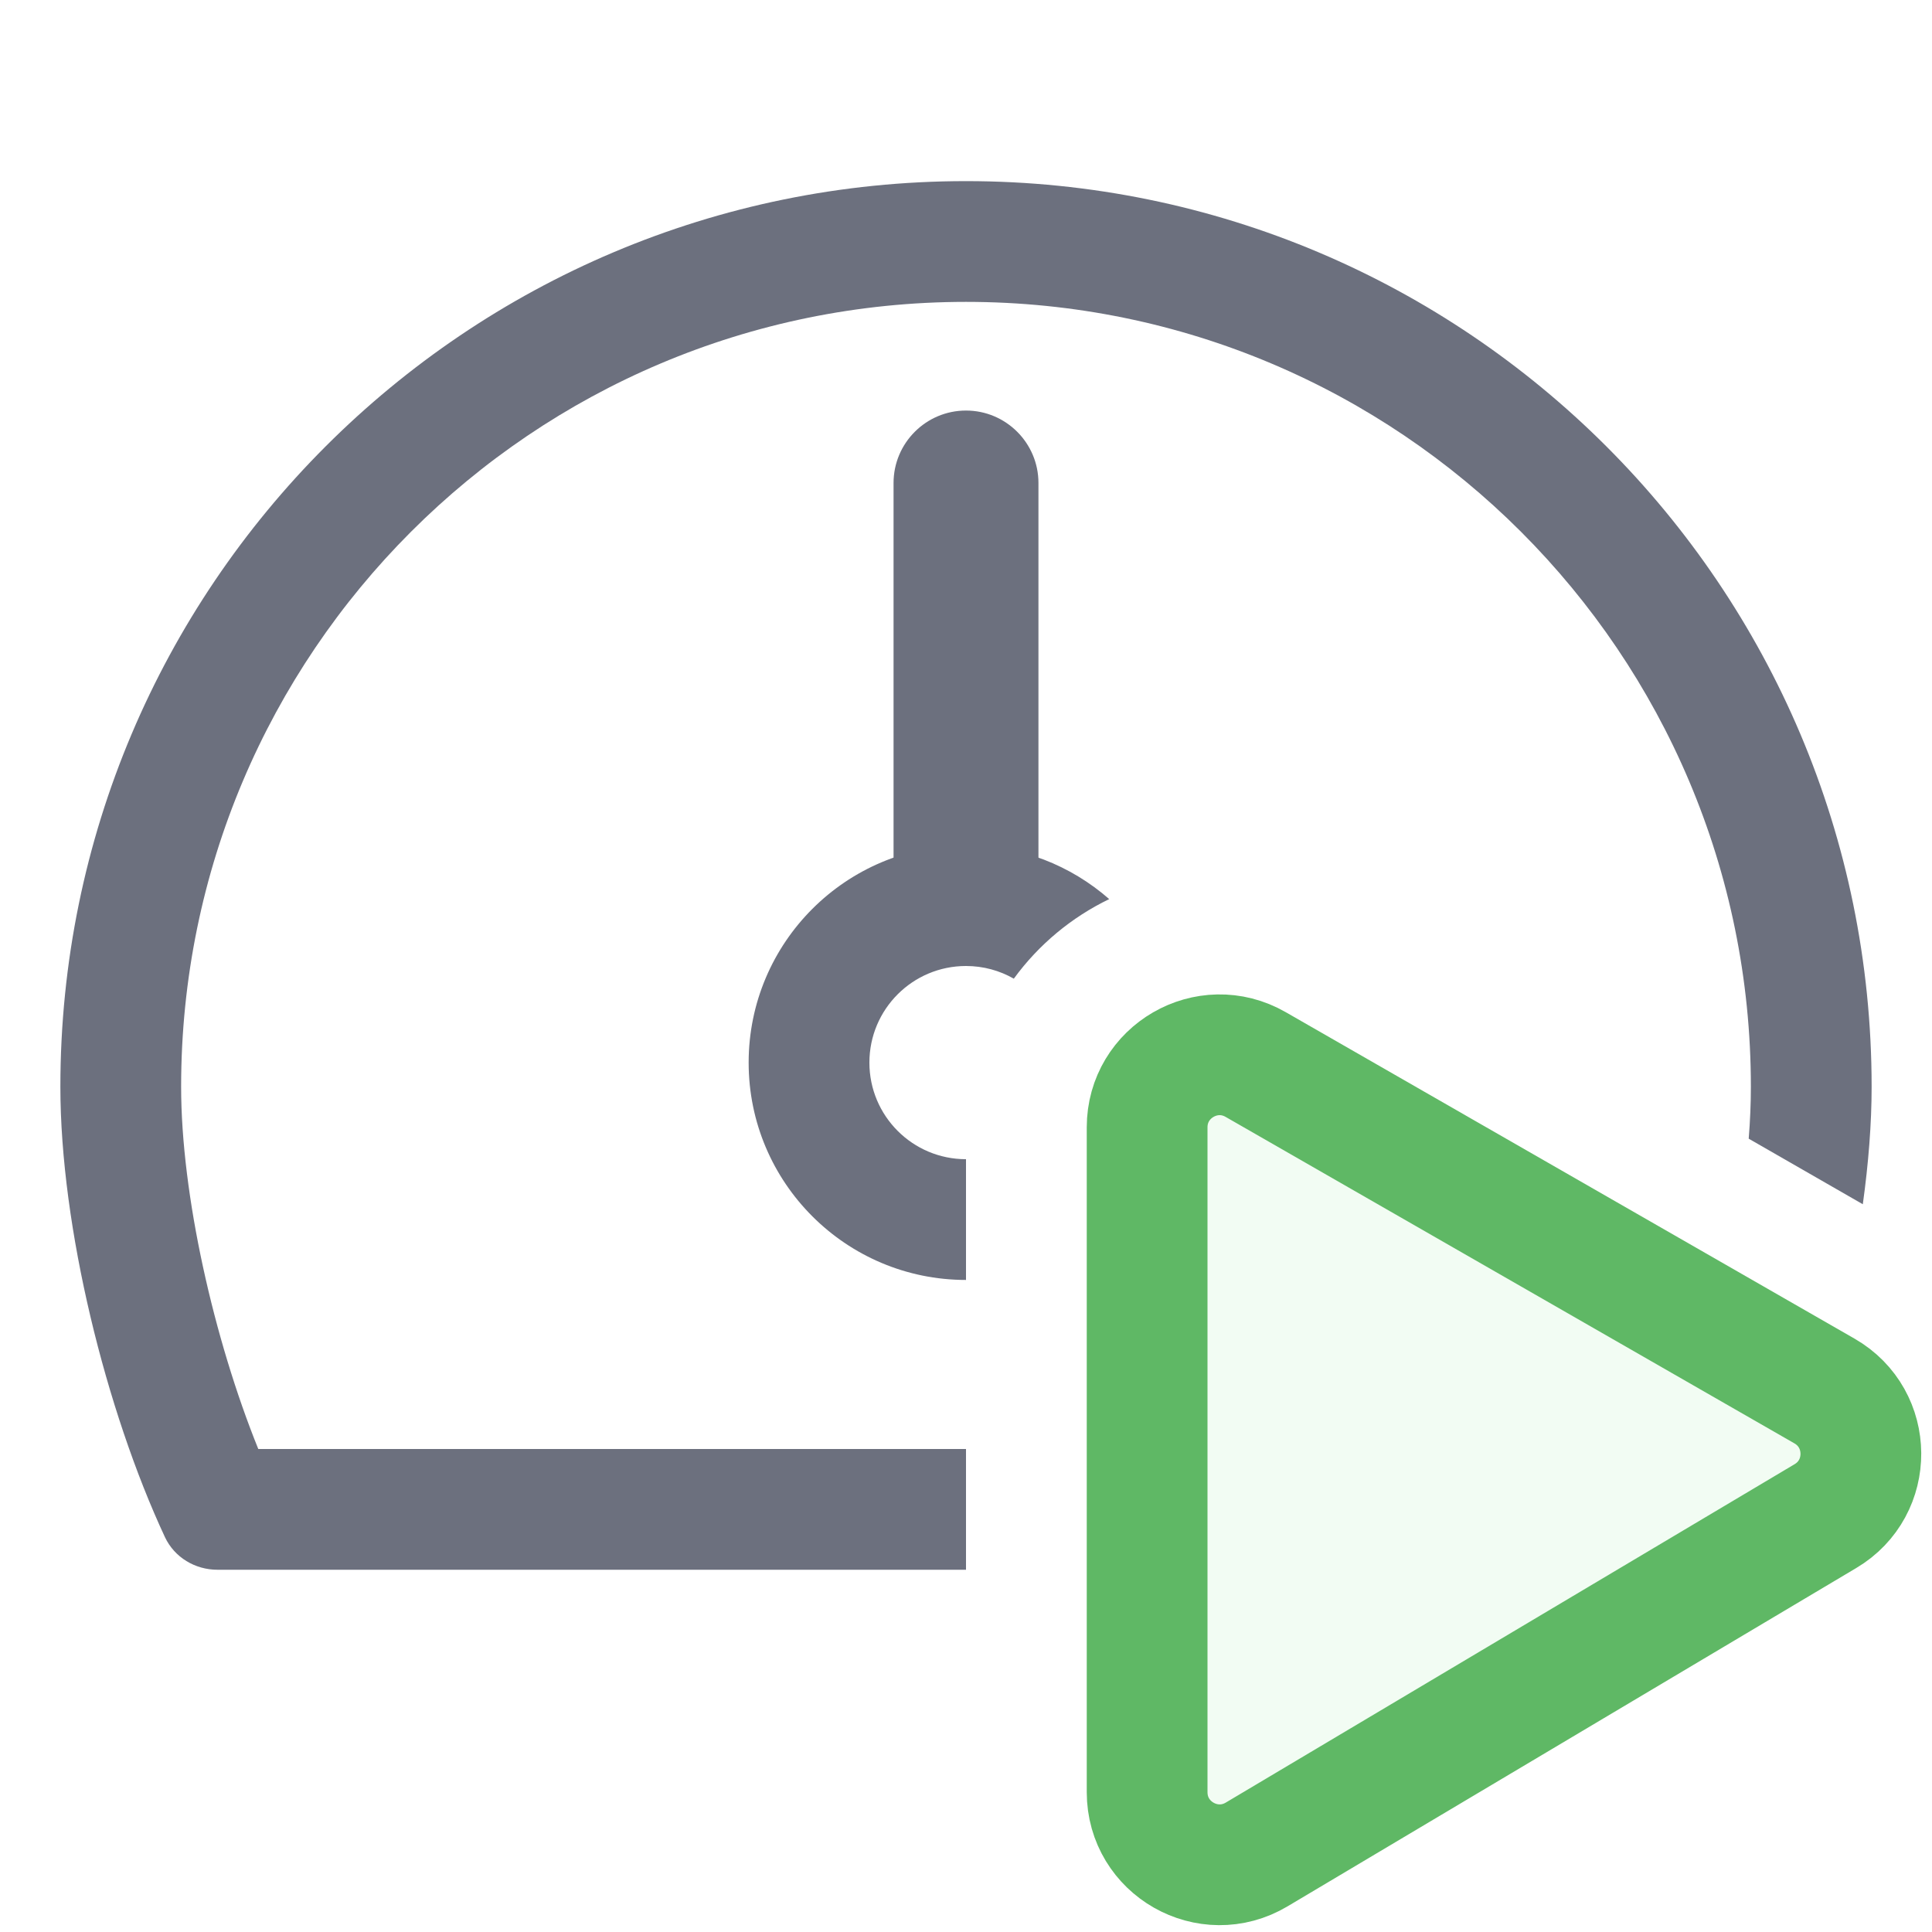
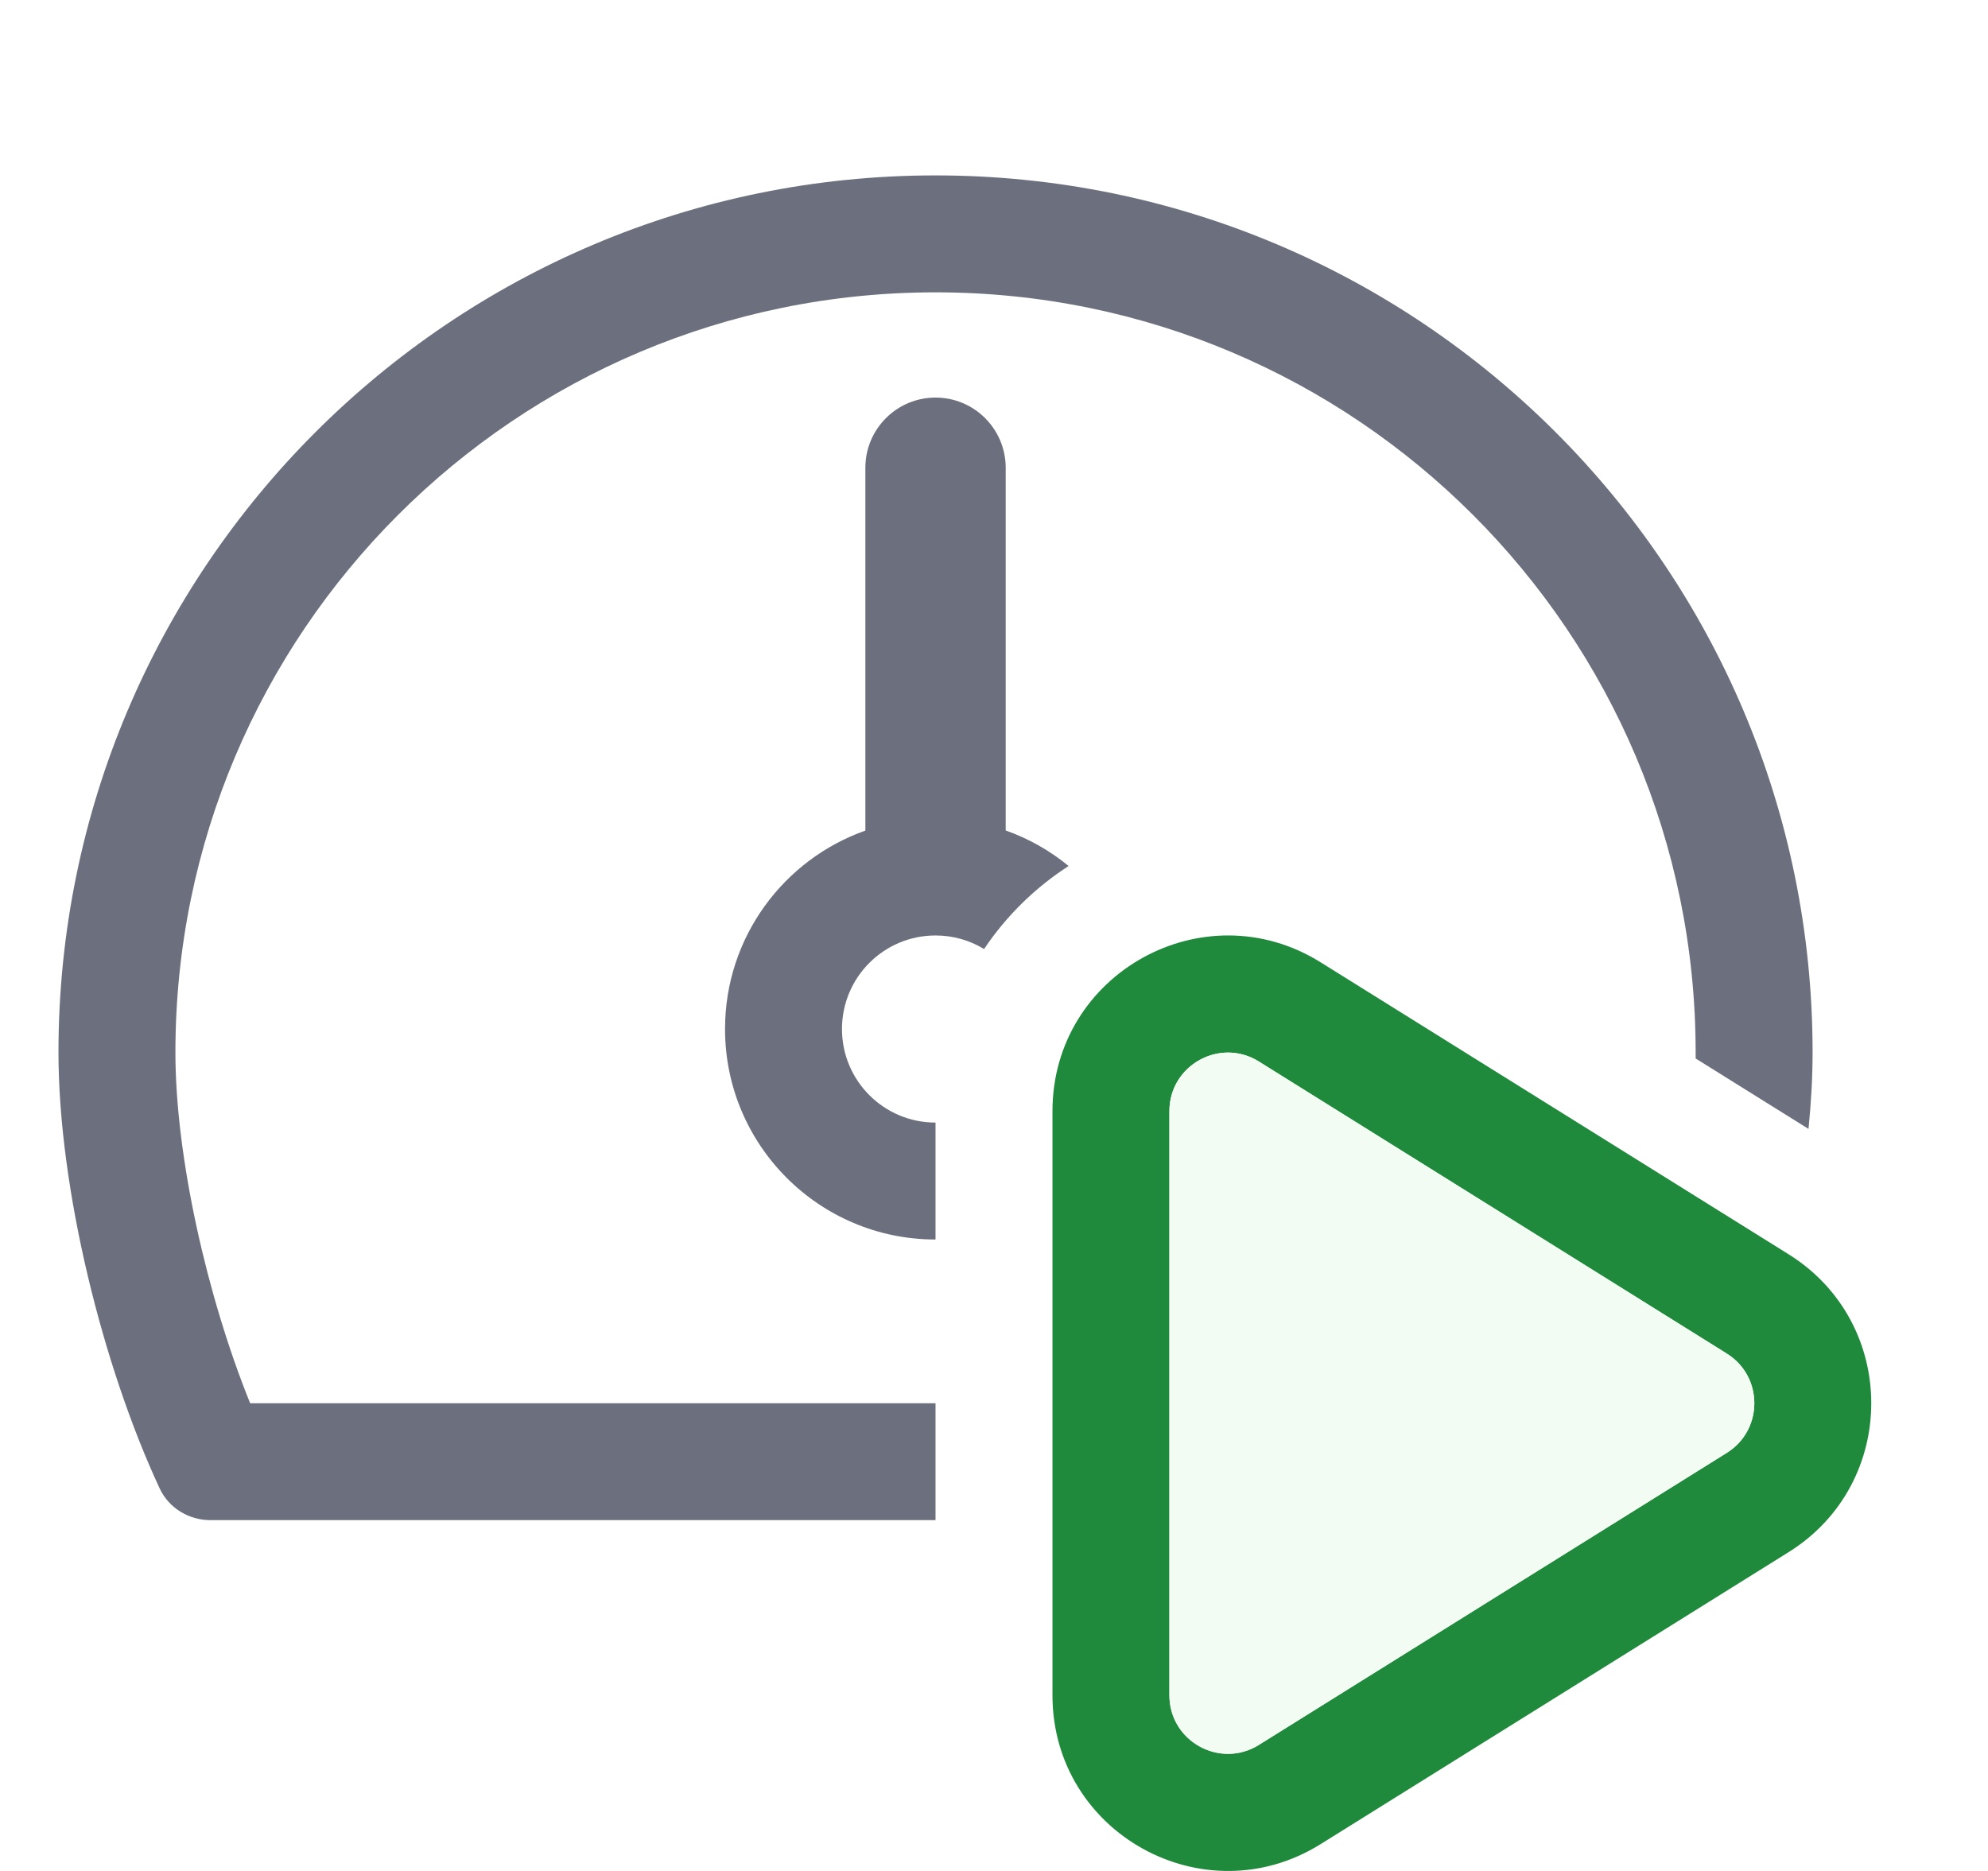
- <svg xmlns="http://www.w3.org/2000/svg" width="16" height="16" viewBox="0 0 16 16" fill="none">
-   <path fill-rule="evenodd" clip-rule="evenodd" d="M1.5 9C1.5 5.41 4.41 2.5 8 2.5C11.59 2.5 14.5 5.41 14.5 9C14.5 9.137 14.494 9.281 14.482 9.43L15.427 9.973C15.474 9.634 15.5 9.305 15.5 9C15.5 4.858 12.142 1.5 8 1.5C3.858 1.5 0.5 4.858 0.5 9C0.5 10.16 0.877 11.681 1.366 12.73C1.445 12.898 1.616 13 1.801 13H8V12H2.139C1.77 11.087 1.5 9.891 1.5 9Z" fill="#6C707E" />
-   <path fill-rule="evenodd" clip-rule="evenodd" d="M8 9.6C8 9.6 8 9.6 8 9.6C7.558 9.6 7.2 9.242 7.2 8.8C7.2 8.358 7.558 8 8 8C8.144 8 8.279 8.038 8.396 8.105C8.602 7.822 8.875 7.596 9.186 7.446C8.869 7.168 8.454 7 8 7C7.006 7 6.2 7.806 6.2 8.8C6.2 9.794 7.006 10.6 8 10.6C8 10.6 8 10.6 8 10.6V10V9.6Z" fill="#6C707E" />
-   <path d="M8.6 4C8.6 3.669 8.331 3.4 8 3.4C7.669 3.4 7.4 3.669 7.4 4H8.6ZM7.4 4V7.5H8.6V4H7.4Z" fill="#6C707E" />
-   <path d="M15.11 11.52C15.508 11.749 15.512 12.322 15.117 12.556L10.407 15.358C10.007 15.596 9.5 15.308 9.5 14.842L9.5 9.336C9.5 8.875 9.999 8.586 10.399 8.816L15.11 11.52Z" fill="#F2FCF3" stroke="#5FB865" stroke-linecap="round" />
+ <svg xmlns="http://www.w3.org/2000/svg" width="17" height="16" viewBox="0 0 17 16" fill="none">
+   <path fill-rule="evenodd" clip-rule="evenodd" d="M9 9.502C9 8.324 10.295 7.606 11.294 8.23L15.296 10.727C16.237 11.315 16.237 12.685 15.296 13.273L11.294 15.77C10.295 16.394 9 15.676 9 14.498V9.502ZM10.765 9.078C10.432 8.87 10 9.11 10 9.502V14.498C10 14.89 10.432 15.13 10.765 14.922L14.767 12.424C15.08 12.228 15.08 11.772 14.767 11.576L10.765 9.078Z" fill="#208A3C" />
+   <path d="M10 9.502C10 9.11 10.432 8.87 10.765 9.078L14.767 11.576C15.08 11.772 15.08 12.228 14.767 12.424L10.765 14.922C10.432 15.13 10 14.89 10 14.498V9.502Z" fill="#F2FCF3" />
+   <path d="M1.5 9C1.5 5.41 4.41 2.5 8 2.5C11.59 2.5 14.5 5.41 14.5 9C14.5 9.017 14.5 9.034 14.5 9.052L15.465 9.654C15.488 9.428 15.5 9.208 15.5 9C15.5 4.858 12.142 1.5 8 1.5C3.858 1.5 0.5 4.858 0.5 9C0.5 10.16 0.877 11.681 1.366 12.73C1.445 12.898 1.616 13 1.801 13H8V12H2.139C1.77 11.087 1.5 9.891 1.5 9Z" fill="#6C707E" />
+   <path d="M8 10.6V9.6C7.558 9.6 7.2 9.242 7.2 8.8C7.2 8.358 7.558 8 8 8C8.152 8 8.294 8.042 8.415 8.116C8.607 7.83 8.854 7.589 9.138 7.406C8.979 7.275 8.798 7.172 8.6 7.102V4C8.6 3.669 8.331 3.4 8 3.4C7.669 3.4 7.4 3.669 7.4 4V7.103C6.701 7.35 6.2 8.016 6.2 8.8C6.2 9.794 7.006 10.6 8 10.6Z" fill="#6C707E" />
</svg>
